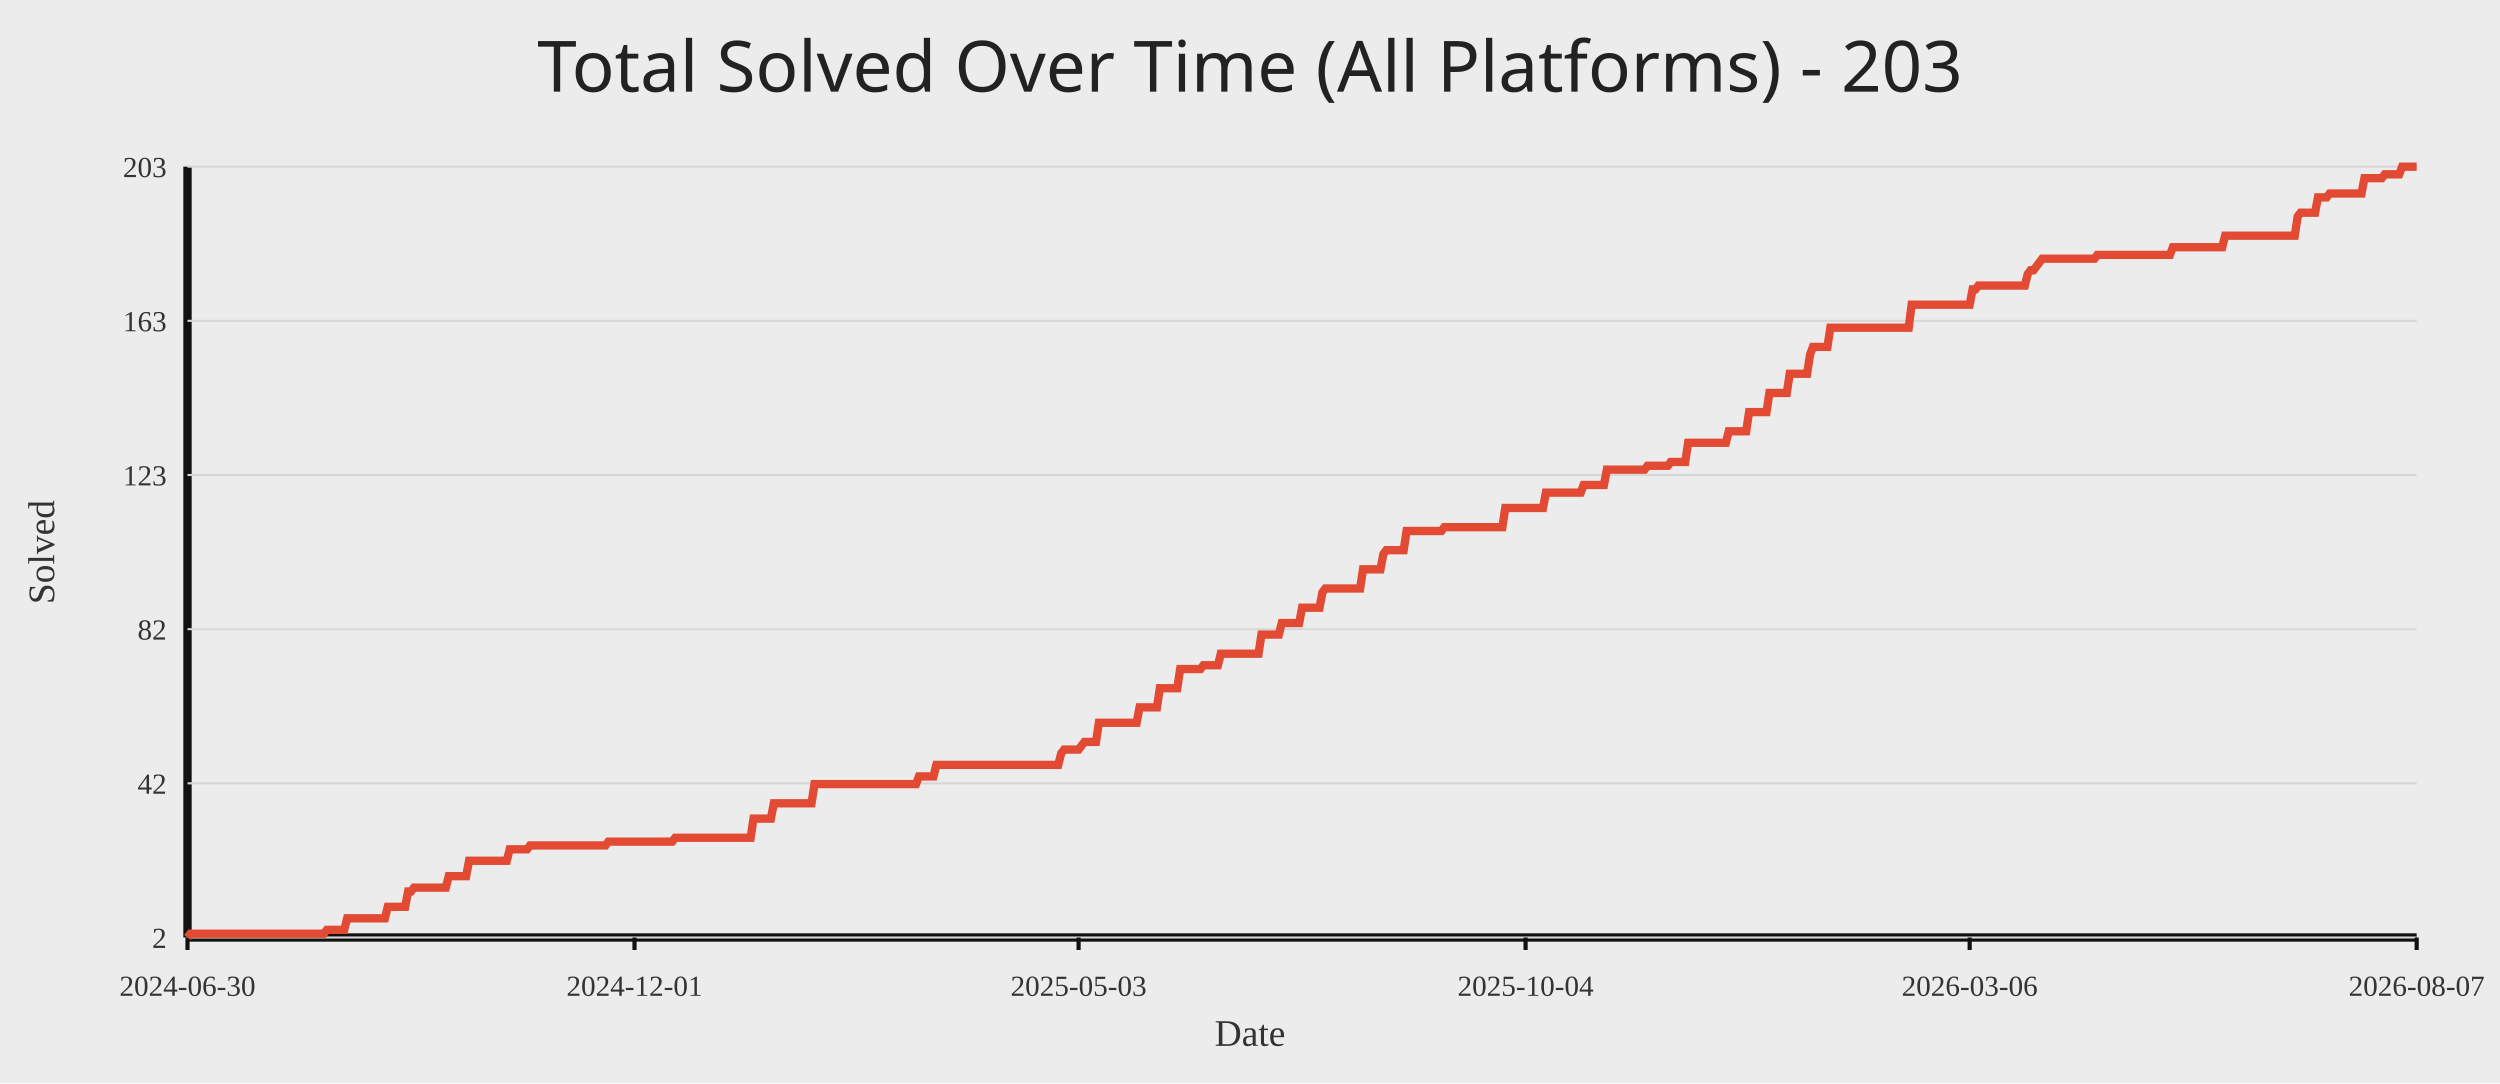
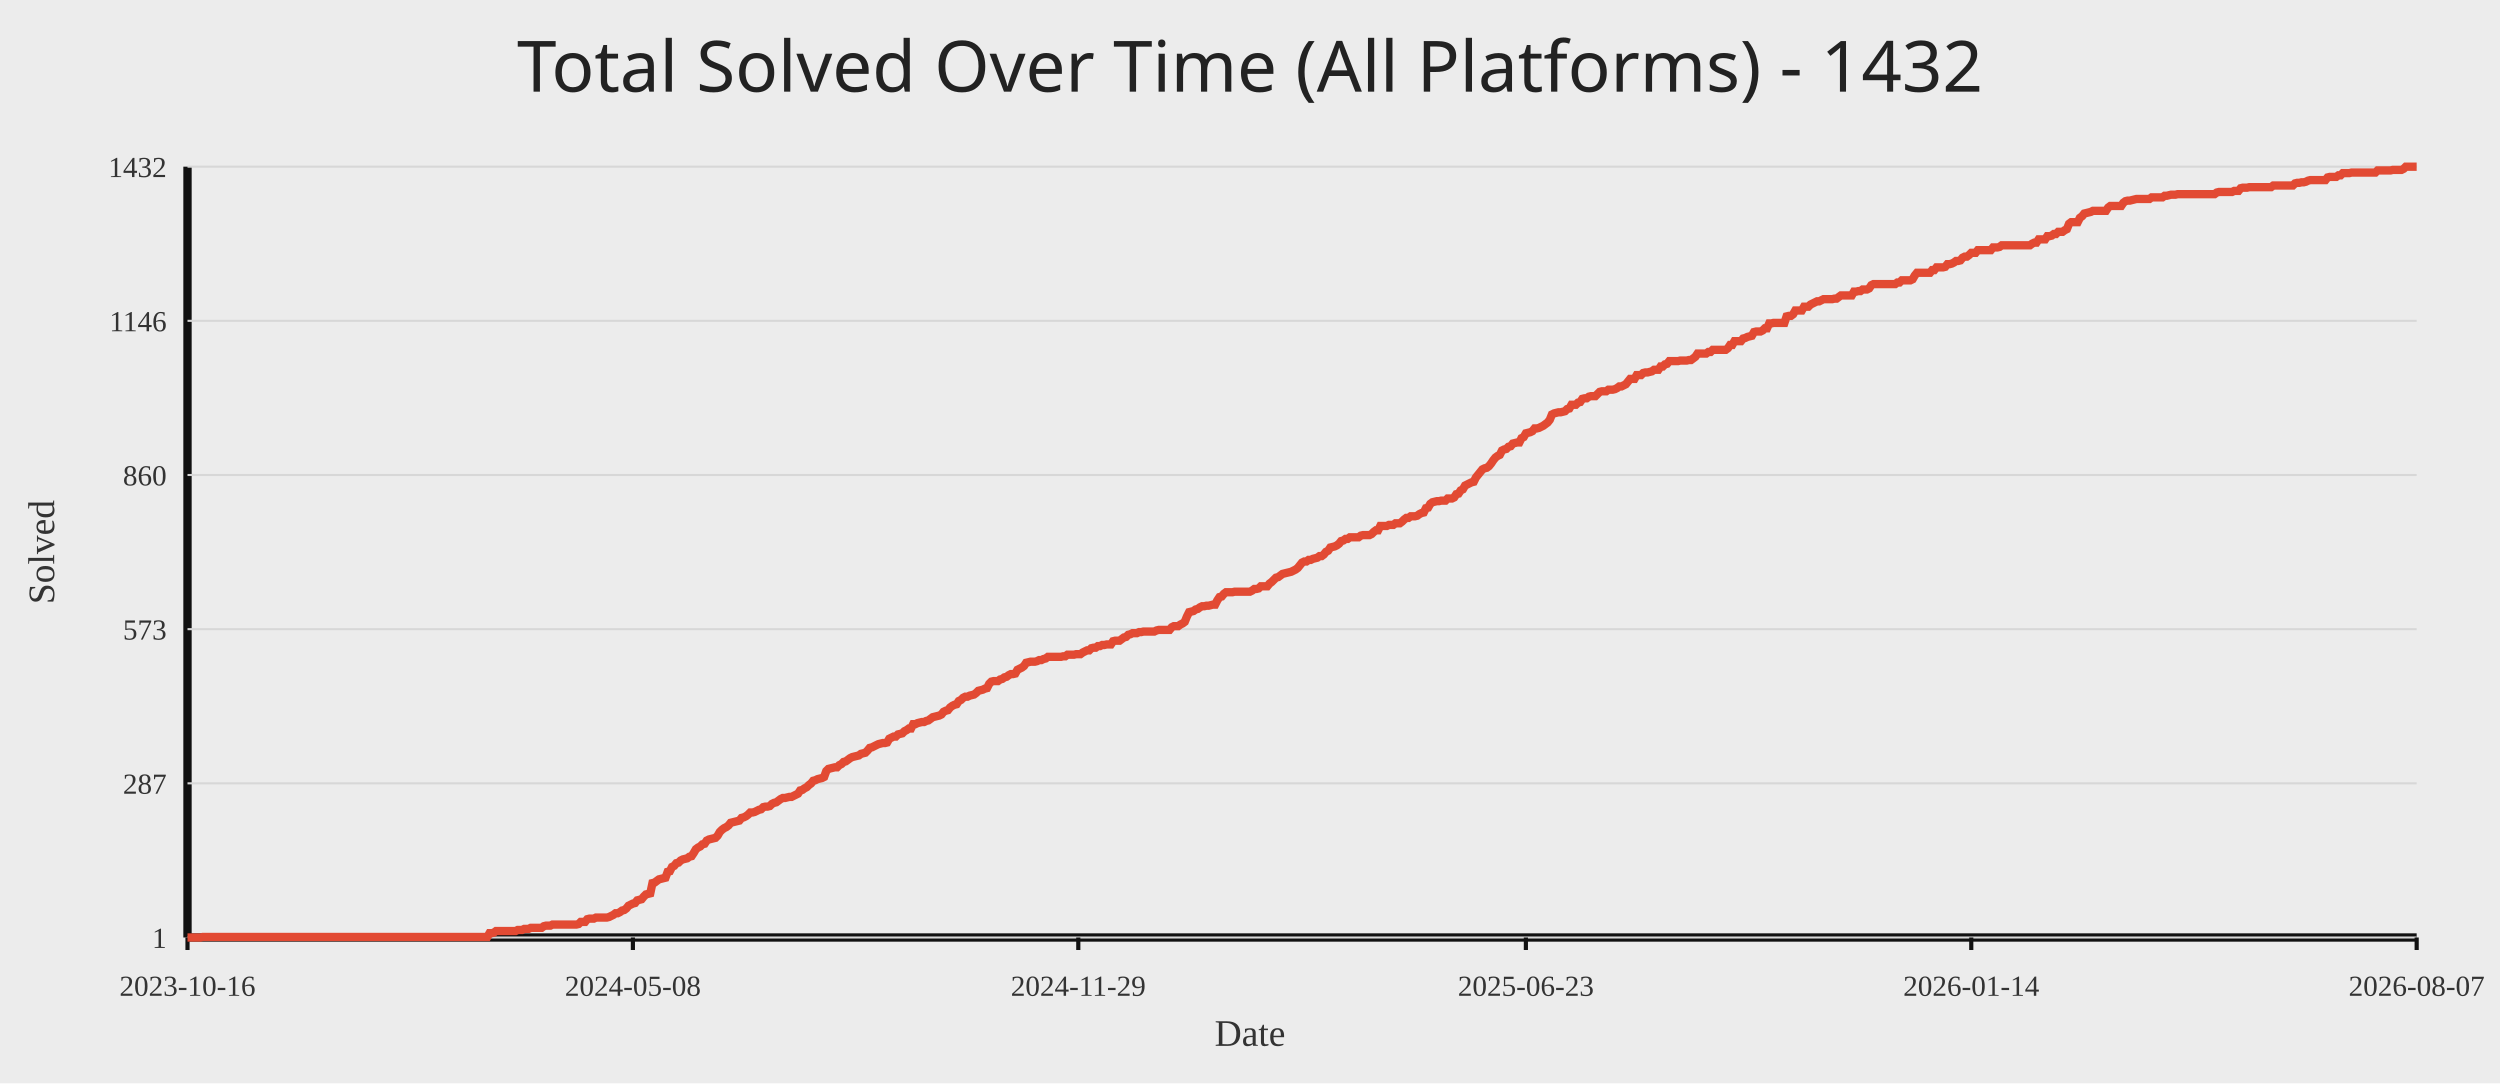
<svg xmlns="http://www.w3.org/2000/svg" width="1200" height="520">
  <rect width="100%" height="100%" fill="#ececec" />
-   <text x="50%" y="44" text-anchor="middle" fill="#222" font-size="34" font-family="Comic Sans MS, Segoe UI">Total Solved Over Time (All Platforms) - 203</text>
+   <text x="50%" y="44" text-anchor="middle" fill="#222" font-size="34" font-family="Comic Sans MS, Segoe UI">Total Solved Over Time (All Platforms) - 1432</text>
  <line x1="90" y1="450" x2="1160" y2="450" stroke="#111" stroke-width="4" />
  <line x1="90" y1="80" x2="90" y2="450" stroke="#111" stroke-width="4" />
  <line x1="90" y1="450.00" x2="1160" y2="450.00" stroke="#d7d7d7" stroke-width="1" />
-   <text x="80" y="455.00" text-anchor="end" fill="#333" font-size="14">2</text>
+   <text x="80" y="455.00" text-anchor="end" fill="#333" font-size="14">1</text>
  <line x1="90" y1="376.00" x2="1160" y2="376.00" stroke="#d7d7d7" stroke-width="1" />
-   <text x="80" y="381.00" text-anchor="end" fill="#333" font-size="14">42</text>
+   <text x="80" y="381.00" text-anchor="end" fill="#333" font-size="14">287</text>
  <line x1="90" y1="302.00" x2="1160" y2="302.00" stroke="#d7d7d7" stroke-width="1" />
-   <text x="80" y="307.00" text-anchor="end" fill="#333" font-size="14">82</text>
+   <text x="80" y="307.00" text-anchor="end" fill="#333" font-size="14">573</text>
  <line x1="90" y1="228.00" x2="1160" y2="228.00" stroke="#d7d7d7" stroke-width="1" />
-   <text x="80" y="233.00" text-anchor="end" fill="#333" font-size="14">123</text>
+   <text x="80" y="233.00" text-anchor="end" fill="#333" font-size="14">860</text>
  <line x1="90" y1="154.00" x2="1160" y2="154.00" stroke="#d7d7d7" stroke-width="1" />
-   <text x="80" y="159.00" text-anchor="end" fill="#333" font-size="14">163</text>
+   <text x="80" y="159.00" text-anchor="end" fill="#333" font-size="14">1146</text>
  <line x1="90" y1="80.00" x2="1160" y2="80.00" stroke="#d7d7d7" stroke-width="1" />
-   <text x="80" y="85.00" text-anchor="end" fill="#333" font-size="14">203</text>
+   <text x="80" y="85.00" text-anchor="end" fill="#333" font-size="14">1432</text>
  <line x1="90.00" y1="450" x2="90.00" y2="456" stroke="#111" stroke-width="2" />
-   <text x="90.00" y="478" text-anchor="middle" fill="#333" font-size="14">2024-06-30</text>
-   <line x1="304.56" y1="450" x2="304.56" y2="456" stroke="#111" stroke-width="2" />
-   <text x="304.56" y="478" text-anchor="middle" fill="#333" font-size="14">2024-12-01</text>
-   <line x1="517.72" y1="450" x2="517.72" y2="456" stroke="#111" stroke-width="2" />
-   <text x="517.72" y="478" text-anchor="middle" fill="#333" font-size="14">2025-05-03</text>
-   <line x1="732.28" y1="450" x2="732.28" y2="456" stroke="#111" stroke-width="2" />
-   <text x="732.28" y="478" text-anchor="middle" fill="#333" font-size="14">2025-10-04</text>
-   <line x1="945.44" y1="450" x2="945.44" y2="456" stroke="#111" stroke-width="2" />
-   <text x="945.44" y="478" text-anchor="middle" fill="#333" font-size="14">2026-03-06</text>
+   <text x="90.00" y="478" text-anchor="middle" fill="#333" font-size="14">2023-10-16</text>
+   <line x1="303.79" y1="450" x2="303.79" y2="456" stroke="#111" stroke-width="2" />
+   <text x="303.79" y="478" text-anchor="middle" fill="#333" font-size="14">2024-05-08</text>
+   <line x1="517.58" y1="450" x2="517.58" y2="456" stroke="#111" stroke-width="2" />
+   <text x="517.58" y="478" text-anchor="middle" fill="#333" font-size="14">2024-11-29</text>
+   <line x1="732.42" y1="450" x2="732.42" y2="456" stroke="#111" stroke-width="2" />
+   <text x="732.42" y="478" text-anchor="middle" fill="#333" font-size="14">2025-06-23</text>
+   <line x1="946.21" y1="450" x2="946.21" y2="456" stroke="#111" stroke-width="2" />
+   <text x="946.21" y="478" text-anchor="middle" fill="#333" font-size="14">2026-01-14</text>
  <line x1="1160.00" y1="450" x2="1160.00" y2="456" stroke="#111" stroke-width="2" />
  <text x="1160.00" y="478" text-anchor="middle" fill="#333" font-size="14">2026-08-07</text>
-   <polyline fill="none" stroke="#e24a33" stroke-width="4" points="90.00,450.00 91.39,448.16 92.79,448.16 94.18,448.16 95.57,448.16 96.97,448.16 98.36,448.16 99.75,448.16 101.15,448.16 102.54,448.16 103.93,448.16 105.33,448.16 106.72,448.16 108.11,448.16 109.51,448.16 110.90,448.16 112.29,448.16 113.68,448.16 115.08,448.16 116.47,448.16 117.86,448.16 119.26,448.16 120.65,448.16 122.04,448.16 123.44,448.16 124.83,448.16 126.22,448.16 127.62,448.16 129.01,448.16 130.40,448.16 131.80,448.16 133.19,448.16 134.58,448.16 135.98,448.16 137.37,448.16 138.76,448.16 140.16,448.16 141.55,448.16 142.94,448.16 144.34,448.16 145.73,448.16 147.12,448.16 148.52,448.16 149.91,448.16 151.30,448.16 152.70,448.16 154.09,448.16 155.48,448.16 156.88,446.32 158.27,446.32 159.66,446.32 161.05,446.32 162.45,446.32 163.84,446.32 165.23,446.32 166.63,440.80 168.02,440.80 169.41,440.80 170.81,440.80 172.20,440.80 173.59,440.80 174.99,440.80 176.38,440.80 177.77,440.80 179.17,440.80 180.56,440.80 181.95,440.80 183.35,440.80 184.74,440.80 186.13,435.27 187.53,435.27 188.92,435.27 190.31,435.27 191.71,435.27 193.10,435.27 194.49,435.27 195.89,427.91 197.28,427.91 198.67,426.07 200.07,426.07 201.46,426.07 202.85,426.07 204.24,426.07 205.64,426.07 207.03,426.07 208.42,426.07 209.82,426.07 211.21,426.07 212.60,426.07 214.00,426.07 215.39,420.55 216.78,420.55 218.18,420.55 219.57,420.55 220.96,420.55 222.36,420.55 223.75,420.55 225.14,413.18 226.54,413.18 227.93,413.18 229.32,413.18 230.72,413.18 232.11,413.18 233.50,413.18 234.90,413.18 236.29,413.18 237.68,413.18 239.08,413.18 240.47,413.18 241.86,413.18 243.26,413.18 244.65,407.66 246.04,407.66 247.43,407.66 248.83,407.66 250.22,407.66 251.61,407.66 253.01,407.66 254.40,405.82 255.79,405.82 257.19,405.82 258.58,405.82 259.97,405.82 261.37,405.82 262.76,405.82 264.15,405.82 265.55,405.82 266.94,405.82 268.33,405.82 269.73,405.82 271.12,405.82 272.51,405.82 273.91,405.82 275.30,405.82 276.69,405.82 278.09,405.82 279.48,405.82 280.87,405.82 282.27,405.82 283.66,405.82 285.05,405.82 286.45,405.82 287.84,405.82 289.23,405.82 290.62,405.82 292.02,403.98 293.41,403.98 294.80,403.98 296.20,403.98 297.59,403.98 298.98,403.98 300.38,403.98 301.77,403.98 303.16,403.98 304.56,403.98 305.95,403.98 307.34,403.98 308.74,403.98 310.13,403.98 311.52,403.98 312.92,403.98 314.31,403.98 315.70,403.98 317.10,403.98 318.49,403.98 319.88,403.98 321.28,403.98 322.67,403.98 324.06,402.14 325.46,402.14 326.85,402.14 328.24,402.14 329.64,402.14 331.03,402.14 332.42,402.14 333.82,402.14 335.21,402.14 336.60,402.14 337.99,402.14 339.39,402.14 340.78,402.14 342.17,402.14 343.57,402.14 344.96,402.14 346.35,402.14 347.75,402.14 349.14,402.14 350.53,402.14 351.93,402.14 353.32,402.14 354.71,402.14 356.11,402.14 357.50,402.14 358.89,402.14 360.29,402.14 361.68,392.94 363.07,392.94 364.47,392.94 365.86,392.94 367.25,392.94 368.65,392.94 370.04,392.94 371.43,385.57 372.83,385.57 374.22,385.57 375.61,385.57 377.01,385.57 378.40,385.57 379.79,385.57 381.18,385.57 382.58,385.57 383.97,385.57 385.36,385.57 386.76,385.57 388.15,385.57 389.54,385.57 390.94,376.37 392.33,376.37 393.72,376.37 395.12,376.37 396.51,376.37 397.90,376.37 399.30,376.37 400.69,376.37 402.08,376.37 403.48,376.37 404.87,376.37 406.26,376.37 407.66,376.37 409.05,376.37 410.44,376.37 411.84,376.37 413.23,376.37 414.62,376.37 416.02,376.37 417.41,376.37 418.80,376.37 420.20,376.37 421.59,376.37 422.98,376.37 424.38,376.37 425.77,376.37 427.16,376.37 428.55,376.37 429.95,376.37 431.34,376.37 432.73,376.37 434.13,376.37 435.52,376.37 436.91,376.37 438.31,376.37 439.70,376.37 441.09,372.69 442.49,372.69 443.88,372.69 445.27,372.69 446.67,372.69 448.06,372.69 449.45,367.16 450.85,367.16 452.24,367.16 453.63,367.16 455.03,367.16 456.42,367.16 457.81,367.16 459.21,367.16 460.60,367.16 461.99,367.16 463.39,367.16 464.78,367.16 466.17,367.16 467.57,367.16 468.96,367.16 470.35,367.16 471.74,367.16 473.14,367.16 474.53,367.16 475.92,367.16 477.32,367.16 478.71,367.16 480.10,367.16 481.50,367.16 482.89,367.16 484.28,367.16 485.68,367.16 487.07,367.16 488.46,367.16 489.86,367.16 491.25,367.16 492.64,367.16 494.04,367.16 495.43,367.16 496.82,367.16 498.22,367.16 499.61,367.16 501.00,367.16 502.40,367.16 503.79,367.16 505.18,367.16 506.58,367.16 507.97,367.16 509.36,361.64 510.76,359.80 512.15,359.80 513.54,359.80 514.93,359.80 516.33,359.80 517.72,359.80 519.11,357.96 520.51,356.12 521.90,356.12 523.29,356.12 524.69,356.12 526.08,356.12 527.47,346.92 528.87,346.92 530.26,346.92 531.65,346.92 533.05,346.92 534.44,346.92 535.83,346.92 537.23,346.92 538.62,346.92 540.01,346.92 541.41,346.92 542.80,346.92 544.19,346.92 545.59,346.92 546.98,339.55 548.37,339.55 549.77,339.55 551.16,339.55 552.55,339.55 553.95,339.55 555.34,339.55 556.73,330.35 558.12,330.35 559.52,330.35 560.91,330.35 562.30,330.35 563.70,330.35 565.09,330.35 566.48,321.14 567.88,321.14 569.27,321.14 570.66,321.14 572.06,321.14 573.45,321.14 574.84,321.14 576.24,321.14 577.63,319.30 579.02,319.30 580.42,319.30 581.81,319.30 583.20,319.30 584.60,319.30 585.99,313.78 587.38,313.78 588.78,313.78 590.17,313.78 591.56,313.78 592.96,313.78 594.35,313.78 595.74,313.78 597.14,313.78 598.53,313.78 599.92,313.78 601.32,313.78 602.71,313.78 604.10,313.78 605.49,304.58 606.89,304.58 608.28,304.58 609.67,304.58 611.07,304.58 612.46,304.58 613.85,304.58 615.25,299.05 616.64,299.05 618.03,299.05 619.43,299.05 620.82,299.05 622.21,299.05 623.61,299.05 625.00,291.69 626.39,291.69 627.79,291.69 629.18,291.69 630.57,291.69 631.97,291.69 633.36,291.69 634.75,284.33 636.15,282.49 637.54,282.49 638.93,282.49 640.33,282.49 641.72,282.49 643.11,282.49 644.51,282.49 645.90,282.49 647.29,282.49 648.68,282.49 650.08,282.49 651.47,282.49 652.86,282.49 654.26,273.28 655.65,273.28 657.04,273.28 658.44,273.28 659.83,273.28 661.22,273.28 662.62,273.28 664.01,265.92 665.40,264.08 666.80,264.08 668.19,264.08 669.58,264.08 670.98,264.08 672.37,264.08 673.76,264.08 675.16,254.88 676.55,254.88 677.94,254.88 679.34,254.88 680.73,254.88 682.12,254.88 683.52,254.88 684.91,254.88 686.30,254.88 687.70,254.88 689.09,254.88 690.48,254.88 691.88,254.88 693.27,253.03 694.66,253.03 696.05,253.03 697.45,253.03 698.84,253.03 700.23,253.03 701.63,253.03 703.02,253.03 704.41,253.03 705.81,253.03 707.20,253.03 708.59,253.03 709.99,253.03 711.38,253.03 712.77,253.03 714.17,253.03 715.56,253.03 716.95,253.03 718.35,253.03 719.74,253.03 721.13,253.03 722.53,243.83 723.92,243.83 725.31,243.83 726.71,243.83 728.10,243.83 729.49,243.83 730.89,243.83 732.28,243.83 733.67,243.83 735.07,243.83 736.46,243.83 737.85,243.83 739.24,243.83 740.64,243.83 742.03,236.47 743.42,236.47 744.82,236.47 746.21,236.47 747.60,236.47 749.00,236.47 750.39,236.47 751.78,236.47 753.18,236.47 754.57,236.47 755.96,236.47 757.36,236.47 758.75,236.47 760.14,232.79 761.54,232.79 762.93,232.79 764.32,232.79 765.72,232.79 767.11,232.79 768.50,232.79 769.90,232.79 771.29,225.42 772.68,225.42 774.08,225.42 775.47,225.42 776.86,225.42 778.26,225.42 779.65,225.42 781.04,225.42 782.43,225.42 783.83,225.42 785.22,225.42 786.61,225.42 788.01,225.42 789.40,225.42 790.79,223.58 792.19,223.58 793.58,223.58 794.97,223.58 796.37,223.58 797.76,223.58 799.15,223.58 800.55,223.58 801.94,221.74 803.33,221.74 804.73,221.74 806.12,221.74 807.51,221.74 808.91,221.74 810.30,212.54 811.69,212.54 813.09,212.54 814.48,212.54 815.87,212.54 817.27,212.54 818.66,212.54 820.05,212.54 821.45,212.54 822.84,212.54 824.23,212.54 825.62,212.54 827.02,212.54 828.41,212.54 829.80,207.01 831.20,207.01 832.59,207.01 833.98,207.01 835.38,207.01 836.77,207.01 838.16,207.01 839.56,197.81 840.95,197.81 842.34,197.81 843.74,197.81 845.13,197.81 846.52,197.81 847.92,197.81 849.31,188.61 850.70,188.61 852.10,188.61 853.49,188.61 854.88,188.61 856.28,188.61 857.67,188.61 859.06,179.40 860.46,179.40 861.85,179.40 863.24,179.40 864.64,179.40 866.03,179.40 867.42,179.40 868.82,170.20 870.21,166.52 871.60,166.52 872.99,166.52 874.39,166.52 875.78,166.52 877.17,166.52 878.57,157.31 879.96,157.31 881.35,157.31 882.75,157.31 884.14,157.31 885.53,157.31 886.93,157.31 888.32,157.31 889.71,157.31 891.11,157.31 892.50,157.31 893.89,157.31 895.29,157.31 896.68,157.31 898.07,157.31 899.47,157.31 900.86,157.31 902.25,157.31 903.65,157.31 905.04,157.31 906.43,157.31 907.83,157.31 909.22,157.31 910.61,157.31 912.01,157.31 913.40,157.31 914.79,157.31 916.18,157.31 917.58,146.27 918.97,146.27 920.36,146.27 921.76,146.27 923.15,146.27 924.54,146.27 925.94,146.27 927.33,146.27 928.72,146.27 930.12,146.27 931.51,146.27 932.90,146.27 934.30,146.27 935.69,146.27 937.08,146.27 938.48,146.27 939.87,146.27 941.26,146.27 942.66,146.27 944.05,146.27 945.44,146.27 946.84,138.91 948.23,138.91 949.62,137.06 951.02,137.06 952.41,137.06 953.80,137.06 955.20,137.06 956.59,137.06 957.98,137.06 959.38,137.06 960.77,137.06 962.16,137.06 963.55,137.06 964.95,137.06 966.34,137.06 967.73,137.06 969.13,137.06 970.52,137.06 971.91,137.06 973.31,131.54 974.70,129.70 976.09,129.70 977.49,127.86 978.88,126.02 980.27,124.18 981.67,124.18 983.06,124.18 984.45,124.18 985.85,124.18 987.24,124.18 988.63,124.18 990.03,124.18 991.42,124.18 992.81,124.18 994.21,124.18 995.60,124.18 996.99,124.18 998.39,124.18 999.78,124.18 1001.17,124.18 1002.57,124.18 1003.96,124.18 1005.35,124.18 1006.74,122.34 1008.14,122.34 1009.53,122.34 1010.92,122.34 1012.32,122.34 1013.71,122.34 1015.10,122.34 1016.50,122.34 1017.89,122.34 1019.28,122.34 1020.68,122.34 1022.07,122.34 1023.46,122.34 1024.86,122.34 1026.25,122.34 1027.64,122.34 1029.04,122.34 1030.43,122.34 1031.82,122.34 1033.22,122.34 1034.61,122.34 1036.00,122.34 1037.40,122.34 1038.79,122.34 1040.18,122.34 1041.58,122.34 1042.97,118.66 1044.36,118.66 1045.76,118.66 1047.15,118.66 1048.54,118.66 1049.93,118.66 1051.33,118.66 1052.72,118.66 1054.11,118.66 1055.51,118.66 1056.90,118.66 1058.29,118.66 1059.69,118.66 1061.08,118.66 1062.47,118.66 1063.87,118.66 1065.26,118.66 1066.65,118.66 1068.05,113.13 1069.44,113.13 1070.83,113.13 1072.23,113.13 1073.62,113.13 1075.01,113.13 1076.41,113.13 1077.80,113.13 1079.19,113.13 1080.59,113.13 1081.98,113.13 1083.37,113.13 1084.77,113.13 1086.16,113.13 1087.55,113.13 1088.95,113.13 1090.34,113.13 1091.73,113.13 1093.12,113.13 1094.52,113.13 1095.91,113.13 1097.30,113.13 1098.70,113.13 1100.09,113.13 1101.48,113.13 1102.88,103.93 1104.27,102.09 1105.66,102.09 1107.06,102.09 1108.45,102.09 1109.84,102.09 1111.24,102.09 1112.63,94.73 1114.02,94.73 1115.42,94.73 1116.81,94.73 1118.20,92.89 1119.60,92.89 1120.99,92.89 1122.38,92.89 1123.78,92.89 1125.17,92.89 1126.56,92.89 1127.96,92.89 1129.35,92.89 1130.74,92.89 1132.14,92.89 1133.53,92.89 1134.92,85.52 1136.32,85.52 1137.71,85.52 1139.10,85.52 1140.49,85.52 1141.89,85.52 1143.28,85.52 1144.67,83.68 1146.07,83.68 1147.46,83.68 1148.85,83.68 1150.25,83.68 1151.64,83.68 1153.03,80.00 1154.43,80.00 1155.82,80.00 1157.21,80.00 1158.61,80.00 1160.00,80.00" />
+   <polyline fill="none" stroke="#e24a33" stroke-width="4" points="90.00,450.00 91.04,450.00 92.09,450.00 93.13,450.00 94.17,450.00 95.21,450.00 96.26,450.00 97.30,449.74 98.34,449.74 99.39,449.74 100.43,449.74 101.47,449.74 102.51,449.74 103.56,449.74 104.60,449.74 105.64,449.74 106.69,449.74 107.73,449.74 108.77,449.74 109.81,449.74 110.86,449.74 111.90,449.74 112.94,449.74 113.99,449.74 115.03,449.74 116.07,449.74 117.12,449.74 118.16,449.74 119.20,449.74 120.24,449.74 121.29,449.74 122.33,449.74 123.37,449.74 124.42,449.74 125.46,449.74 126.50,449.74 127.54,449.74 128.59,449.74 129.63,449.74 130.67,449.74 131.72,449.74 132.76,449.74 133.80,449.74 134.84,449.74 135.89,449.74 136.93,449.74 137.97,449.74 139.02,449.74 140.06,449.74 141.10,449.74 142.14,449.74 143.19,449.74 144.23,449.74 145.27,449.74 146.32,449.74 147.36,449.74 148.40,449.74 149.44,449.74 150.49,449.74 151.53,449.74 152.57,449.74 153.62,449.74 154.66,449.74 155.70,449.74 156.74,449.74 157.79,449.74 158.83,449.74 159.87,449.74 160.92,449.74 161.96,449.74 163.00,449.74 164.04,449.74 165.09,449.74 166.13,449.74 167.17,449.74 168.22,449.74 169.26,449.74 170.30,449.74 171.35,449.74 172.39,449.74 173.43,449.74 174.47,449.74 175.52,449.74 176.56,449.74 177.60,449.74 178.65,449.74 179.69,449.74 180.73,449.74 181.77,449.74 182.82,449.74 183.86,449.74 184.90,449.74 185.95,449.74 186.99,449.74 188.03,449.74 189.07,449.74 190.12,449.74 191.16,449.74 192.20,449.74 193.25,449.74 194.29,449.74 195.33,449.74 196.37,449.74 197.42,449.74 198.46,449.74 199.50,449.74 200.55,449.74 201.59,449.74 202.63,449.74 203.67,449.74 204.72,449.74 205.76,449.74 206.80,449.74 207.85,449.74 208.89,449.74 209.93,449.74 210.97,449.74 212.02,449.74 213.06,449.74 214.10,449.74 215.15,449.74 216.19,449.74 217.23,449.74 218.27,449.74 219.32,449.74 220.36,449.74 221.40,449.74 222.45,449.74 223.49,449.74 224.53,449.74 225.58,449.74 226.62,449.74 227.66,449.74 228.70,449.74 229.75,449.74 230.79,449.74 231.83,449.74 232.88,449.74 233.92,449.74 234.96,447.93 236.00,447.93 237.05,447.67 238.09,446.90 239.13,446.90 240.18,446.90 241.22,446.90 242.26,446.90 243.30,446.90 244.35,446.90 245.39,446.90 246.43,446.90 247.48,446.90 248.52,446.38 249.56,446.38 250.60,446.38 251.65,445.86 252.69,445.86 253.73,445.86 254.78,445.35 255.82,445.35 256.86,445.35 257.90,445.35 258.95,445.35 259.99,445.35 261.03,444.57 262.08,444.31 263.12,444.31 264.16,444.31 265.20,443.79 266.25,443.79 267.29,443.79 268.33,443.79 269.38,443.79 270.42,443.79 271.46,443.79 272.50,443.79 273.55,443.79 274.59,443.79 275.63,443.79 276.68,443.79 277.72,443.54 278.76,442.50 279.81,442.50 280.85,442.50 281.89,441.21 282.93,440.95 283.98,440.95 285.02,440.95 286.06,440.43 287.11,440.43 288.15,440.43 289.19,440.43 290.23,440.43 291.28,440.43 292.32,440.17 293.36,439.66 294.41,439.14 295.45,438.36 296.49,438.36 297.53,437.85 298.58,437.07 299.62,436.81 300.66,436.04 301.71,434.74 302.75,434.23 303.79,433.71 304.83,433.45 305.88,432.16 306.92,431.90 307.96,431.64 309.01,430.35 310.05,429.32 311.09,429.06 312.13,428.80 313.18,423.89 314.22,423.63 315.26,422.85 316.31,422.08 317.35,421.82 318.39,421.56 319.43,421.30 320.48,418.46 321.52,418.20 322.56,416.13 323.61,415.61 324.65,414.32 325.69,414.06 326.73,413.03 327.78,412.51 328.82,412.25 329.86,411.99 330.91,411.22 331.95,410.96 332.99,409.41 334.04,407.60 335.08,406.82 336.12,406.30 337.16,405.27 338.21,405.01 339.25,403.46 340.29,402.94 341.34,402.68 342.38,402.42 343.42,402.17 344.46,401.13 345.51,399.32 346.55,398.29 347.59,397.51 348.64,397.00 349.68,396.22 350.72,394.93 351.76,394.67 352.81,394.41 353.85,394.15 354.89,393.89 355.94,392.60 356.98,392.34 358.02,391.82 359.06,391.05 360.11,390.01 361.15,390.01 362.19,389.76 363.24,389.24 364.28,388.72 365.32,388.46 366.36,387.43 367.41,387.17 368.45,387.17 369.49,386.91 370.54,385.88 371.58,385.36 372.62,385.10 373.66,384.33 374.71,383.55 375.75,383.03 376.79,383.03 377.84,382.77 378.88,382.52 379.92,382.52 380.96,382.00 382.01,381.48 383.05,380.96 384.09,379.41 385.14,379.15 386.18,378.38 387.22,377.86 388.27,376.83 389.31,376.05 390.35,374.76 391.39,374.50 392.44,373.98 393.48,373.72 394.52,373.47 395.57,372.95 396.61,370.10 397.65,369.07 398.69,368.81 399.74,368.55 400.78,368.29 401.82,368.29 402.87,367.26 403.91,366.74 404.95,365.71 405.99,365.45 407.04,364.68 408.08,363.90 409.12,363.38 410.17,363.12 411.21,362.87 412.25,362.61 413.29,361.83 414.34,361.57 415.38,361.31 416.42,360.28 417.47,358.99 418.51,358.73 419.55,358.21 420.59,357.69 421.64,357.18 422.68,356.92 423.72,356.66 424.77,356.66 425.81,356.40 426.85,354.59 427.89,354.07 428.94,353.56 429.98,353.56 431.02,352.52 432.07,352.26 433.11,352.01 434.15,350.97 435.19,350.45 436.24,349.68 437.28,349.68 438.32,347.61 439.37,347.61 440.41,347.09 441.45,346.83 442.50,346.58 443.54,346.58 444.58,346.06 445.62,345.80 446.67,345.02 447.71,344.25 448.75,343.99 449.80,343.73 450.84,343.47 451.88,342.96 452.92,341.66 453.97,341.15 455.01,340.89 456.05,339.59 457.10,338.82 458.14,338.30 459.18,338.04 460.22,336.49 461.27,335.97 462.31,334.94 463.35,334.42 464.40,334.42 465.44,333.91 466.48,333.65 467.52,333.39 468.57,332.61 469.61,331.58 470.65,331.32 471.70,331.06 472.74,330.55 473.78,330.29 474.82,328.22 475.87,327.18 476.91,326.93 477.95,326.93 479.00,326.93 480.04,326.15 481.08,325.89 482.12,325.12 483.17,324.86 484.21,324.08 485.25,323.56 486.30,323.56 487.34,323.31 488.38,321.50 489.42,320.98 490.47,320.46 491.51,319.69 492.55,318.13 493.60,317.88 494.64,317.62 495.68,317.62 496.73,317.62 497.77,317.36 498.81,316.84 499.85,316.84 500.90,316.32 501.94,316.07 502.98,315.29 504.03,315.29 505.07,315.29 506.11,315.29 507.15,315.29 508.20,315.29 509.24,315.29 510.28,315.03 511.33,315.03 512.37,314.26 513.41,314.26 514.45,314.26 515.50,314.26 516.54,314.00 517.58,314.00 518.63,314.00 519.67,313.22 520.71,312.70 521.75,312.19 522.80,312.19 523.84,311.15 524.88,310.89 525.93,310.89 526.97,310.12 528.01,310.12 529.05,309.60 530.10,309.60 531.14,309.34 532.18,309.34 533.23,309.34 534.27,307.79 535.31,307.53 536.35,307.53 537.40,307.53 538.44,306.76 539.48,305.98 540.53,305.72 541.57,304.69 542.61,304.43 543.65,303.91 544.70,303.91 545.74,303.91 546.78,303.40 547.83,303.40 548.87,303.14 549.91,303.14 550.96,303.14 552.00,303.14 553.04,303.14 554.08,303.14 555.13,302.62 556.17,302.36 557.21,302.36 558.26,302.36 559.30,302.36 560.34,302.36 561.38,302.36 562.43,301.07 563.47,300.55 564.51,300.55 565.56,300.55 566.60,299.78 567.64,299.26 568.68,298.48 569.73,295.90 570.77,293.83 571.81,293.57 572.86,293.31 573.90,292.54 574.94,292.28 575.98,291.50 577.03,290.99 578.07,290.99 579.11,290.73 580.16,290.73 581.20,290.47 582.24,290.21 583.28,290.21 584.33,288.14 585.37,286.59 586.41,286.33 587.46,285.04 588.50,284.26 589.54,284.26 590.58,284.26 591.63,284.26 592.67,284.00 593.71,284.00 594.76,284.00 595.80,284.00 596.84,284.00 597.88,284.00 598.93,284.00 599.97,284.00 601.01,283.49 602.06,282.71 603.10,282.71 604.14,282.45 605.19,281.42 606.23,281.42 607.27,281.42 608.31,281.42 609.36,280.13 610.40,279.35 611.44,278.32 612.49,277.28 613.53,277.02 614.57,276.25 615.61,275.47 616.66,275.21 617.70,274.95 618.74,274.70 619.79,274.44 620.83,273.92 621.87,273.40 622.91,272.63 623.96,271.33 625.00,270.04 626.04,269.52 627.09,269.52 628.13,268.75 629.17,268.75 630.21,268.23 631.26,267.97 632.30,267.71 633.34,266.94 634.39,266.94 635.43,266.16 636.47,264.87 637.51,264.35 638.56,262.80 639.60,262.54 640.64,262.29 641.69,261.77 642.73,260.99 643.77,259.70 644.81,259.44 645.86,258.67 646.90,258.67 647.94,257.89 648.99,257.89 650.03,257.89 651.07,257.89 652.12,257.89 653.16,257.11 654.20,256.86 655.24,256.86 656.29,256.86 657.33,256.86 658.37,256.34 659.42,255.30 660.46,254.53 661.50,254.53 662.54,252.46 663.59,252.46 664.63,252.46 665.67,252.46 666.72,251.94 667.76,251.94 668.80,251.94 669.84,251.17 670.89,251.17 671.93,251.17 672.97,250.39 674.02,249.36 675.06,248.58 676.10,248.58 677.14,247.81 678.19,247.81 679.23,247.81 680.27,247.55 681.32,246.77 682.36,246.25 683.40,246.00 684.44,243.93 685.49,243.67 686.53,241.86 687.57,241.08 688.62,240.82 689.66,240.57 690.70,240.57 691.74,240.31 692.79,240.31 693.83,240.31 694.87,239.27 695.92,239.27 696.96,239.27 698.00,238.76 699.04,237.20 700.09,236.95 701.13,235.39 702.17,234.88 703.22,233.07 704.26,232.55 705.30,232.03 706.35,231.52 707.39,231.26 708.43,229.19 709.47,227.90 710.52,226.60 711.56,225.31 712.60,224.79 713.65,224.54 714.69,223.76 715.73,222.47 716.77,220.92 717.82,219.62 718.86,218.85 719.90,218.33 720.95,216.26 721.99,215.74 723.03,215.49 724.07,214.45 725.12,214.19 726.16,212.90 727.20,212.64 728.25,212.38 729.29,212.38 730.33,210.31 731.37,209.80 732.42,207.99 733.46,207.73 734.50,207.47 735.55,206.95 736.59,205.66 737.63,205.66 738.67,205.40 739.72,204.88 740.76,204.37 741.80,203.59 742.85,202.82 743.89,201.52 744.93,198.94 745.97,198.42 747.02,198.16 748.06,197.90 749.10,197.90 750.15,197.65 751.19,197.39 752.23,196.35 753.27,196.09 754.32,194.28 755.36,194.28 756.40,194.28 757.45,193.25 758.49,192.99 759.53,191.44 760.58,191.18 761.62,191.18 762.66,190.41 763.70,190.15 764.75,190.15 765.79,190.15 766.83,189.11 767.88,188.08 768.92,187.82 769.96,187.82 771.00,187.82 772.05,187.04 773.09,187.04 774.13,187.04 775.18,186.79 776.22,186.27 777.26,185.49 778.30,185.49 779.35,184.98 780.39,184.46 781.43,183.17 782.48,181.87 783.52,181.87 784.56,181.87 785.60,180.06 786.65,180.06 787.69,180.06 788.73,179.03 789.78,178.77 790.82,178.77 791.86,178.51 792.90,178.25 793.95,177.48 794.99,177.48 796.03,177.48 797.08,175.93 798.12,175.93 799.16,174.89 800.20,174.63 801.25,173.34 802.29,173.34 803.33,173.34 804.38,173.34 805.42,173.34 806.46,173.08 807.50,173.08 808.55,173.08 809.59,173.08 810.63,172.82 811.68,172.82 812.72,172.05 813.76,171.27 814.81,169.72 815.85,169.72 816.89,169.72 817.93,169.72 818.98,169.72 820.02,168.94 821.06,168.94 822.11,167.91 823.15,167.91 824.19,167.91 825.23,167.91 826.28,167.91 827.32,167.91 828.36,167.91 829.41,167.13 830.45,165.58 831.49,165.58 832.53,163.77 833.58,163.77 834.62,163.77 835.66,163.77 836.71,162.48 837.75,162.22 838.79,161.71 839.83,161.45 840.88,161.19 841.92,159.38 842.96,159.12 844.01,159.12 845.05,159.12 846.09,158.60 847.13,157.57 848.18,157.57 849.22,155.24 850.26,155.24 851.31,154.98 852.35,154.98 853.39,154.98 854.43,154.98 855.48,154.98 856.52,154.98 857.56,151.88 858.61,151.62 859.65,151.62 860.69,150.85 861.73,149.04 862.78,149.04 863.82,149.04 864.86,149.04 865.91,147.23 866.95,147.23 867.99,147.23 869.04,146.19 870.08,145.67 871.12,145.16 872.16,144.64 873.21,144.64 874.25,144.12 875.29,143.61 876.34,143.61 877.38,143.61 878.42,143.61 879.46,143.61 880.51,143.35 881.55,143.35 882.59,142.57 883.64,141.80 884.68,141.80 885.72,141.80 886.76,141.80 887.81,141.80 888.85,141.80 889.89,139.99 890.94,139.99 891.98,139.73 893.02,139.73 894.06,138.95 895.11,138.95 896.15,138.95 897.19,138.43 898.24,136.88 899.28,136.37 900.32,136.37 901.36,136.37 902.41,136.37 903.45,136.37 904.49,136.37 905.54,136.37 906.58,136.37 907.62,136.37 908.66,136.37 909.71,136.37 910.75,135.59 911.79,135.59 912.84,134.56 913.88,134.56 914.92,134.56 915.96,134.56 917.01,134.56 918.05,134.04 919.09,132.23 920.14,130.94 921.18,130.94 922.22,130.94 923.27,130.94 924.31,130.94 925.35,130.94 926.39,130.94 927.44,129.64 928.48,129.64 929.52,128.35 930.57,128.35 931.61,128.35 932.65,128.35 933.69,128.09 934.74,126.80 935.78,126.80 936.82,126.54 937.87,126.02 938.91,125.25 939.95,125.25 940.99,124.99 942.04,123.70 943.08,123.18 944.12,123.18 945.17,122.40 946.21,121.37 947.25,121.37 948.29,121.37 949.34,120.08 950.38,120.08 951.42,120.08 952.47,120.08 953.51,120.08 954.55,120.08 955.59,120.08 956.64,118.78 957.68,118.78 958.72,118.78 959.77,118.53 960.81,117.75 961.85,117.75 962.89,117.75 963.94,117.75 964.98,117.75 966.02,117.75 967.07,117.75 968.11,117.75 969.15,117.75 970.19,117.75 971.24,117.75 972.28,117.75 973.32,117.75 974.37,117.75 975.41,116.97 976.45,116.46 977.50,116.46 978.54,114.91 979.58,114.91 980.62,114.91 981.67,114.91 982.71,113.35 983.75,113.35 984.80,113.10 985.84,112.32 986.88,112.32 987.92,111.29 988.97,111.29 990.01,111.29 991.05,110.51 992.10,109.99 993.14,107.41 994.18,106.63 995.22,106.63 996.27,106.63 997.31,106.63 998.35,104.56 999.40,103.79 1000.44,102.49 1001.48,102.24 1002.52,101.98 1003.57,101.72 1004.61,101.20 1005.65,101.20 1006.70,101.20 1007.74,101.20 1008.78,101.20 1009.82,101.20 1010.87,101.20 1011.91,99.65 1012.95,98.87 1014.00,98.87 1015.04,98.87 1016.08,98.87 1017.12,98.87 1018.17,98.87 1019.21,97.32 1020.25,96.55 1021.30,96.29 1022.34,96.29 1023.38,96.03 1024.42,95.77 1025.47,95.51 1026.51,95.51 1027.55,95.51 1028.60,95.51 1029.64,95.51 1030.68,95.51 1031.73,95.51 1032.77,94.74 1033.81,94.74 1034.85,94.74 1035.90,94.74 1036.94,94.74 1037.98,94.74 1039.03,93.96 1040.07,93.96 1041.11,93.70 1042.15,93.45 1043.20,93.45 1044.24,93.45 1045.28,93.19 1046.33,93.19 1047.37,93.19 1048.41,93.19 1049.45,93.19 1050.50,93.19 1051.54,93.19 1052.58,93.19 1053.63,93.19 1054.67,93.19 1055.71,93.19 1056.75,93.19 1057.80,93.19 1058.84,93.19 1059.88,93.19 1060.93,93.19 1061.97,93.19 1063.01,93.19 1064.05,92.41 1065.10,92.15 1066.14,92.15 1067.18,92.15 1068.23,92.15 1069.27,92.15 1070.31,92.15 1071.35,92.15 1072.40,91.64 1073.44,91.64 1074.48,91.64 1075.53,90.34 1076.57,90.08 1077.61,90.08 1078.65,90.08 1079.70,89.83 1080.74,89.83 1081.78,89.83 1082.83,89.83 1083.87,89.83 1084.91,89.83 1085.96,89.83 1087.00,89.83 1088.04,89.83 1089.08,89.83 1090.13,89.83 1091.17,89.05 1092.21,89.05 1093.26,89.05 1094.30,89.05 1095.34,89.05 1096.38,89.05 1097.43,89.05 1098.47,89.05 1099.51,89.05 1100.56,89.05 1101.60,88.02 1102.64,87.76 1103.68,87.76 1104.73,87.50 1105.77,87.50 1106.81,87.24 1107.86,86.72 1108.90,86.46 1109.94,86.46 1110.98,86.46 1112.03,86.46 1113.07,86.46 1114.11,86.46 1115.16,86.46 1116.20,86.46 1117.24,85.17 1118.28,84.91 1119.33,84.91 1120.37,84.91 1121.41,84.91 1122.46,84.14 1123.50,84.14 1124.54,83.10 1125.58,83.10 1126.63,83.10 1127.67,83.10 1128.71,82.84 1129.76,82.84 1130.80,82.84 1131.84,82.84 1132.88,82.84 1133.93,82.84 1134.97,82.84 1136.01,82.84 1137.06,82.84 1138.10,82.84 1139.14,82.84 1140.19,82.84 1141.23,81.81 1142.27,81.81 1143.31,81.81 1144.36,81.81 1145.40,81.81 1146.44,81.81 1147.49,81.81 1148.53,81.55 1149.57,81.55 1150.61,81.55 1151.66,81.55 1152.70,81.55 1153.74,81.03 1154.79,80.00 1155.83,80.00 1156.87,80.00 1157.91,80.00 1158.96,80.00 1160.00,80.00" />
  <text x="50%" y="502" text-anchor="middle" fill="#333" font-size="18">Date</text>
  <text x="26" y="265.00" transform="rotate(-90 26 265.00)" text-anchor="middle" fill="#333" font-size="18">Solved</text>
</svg>
